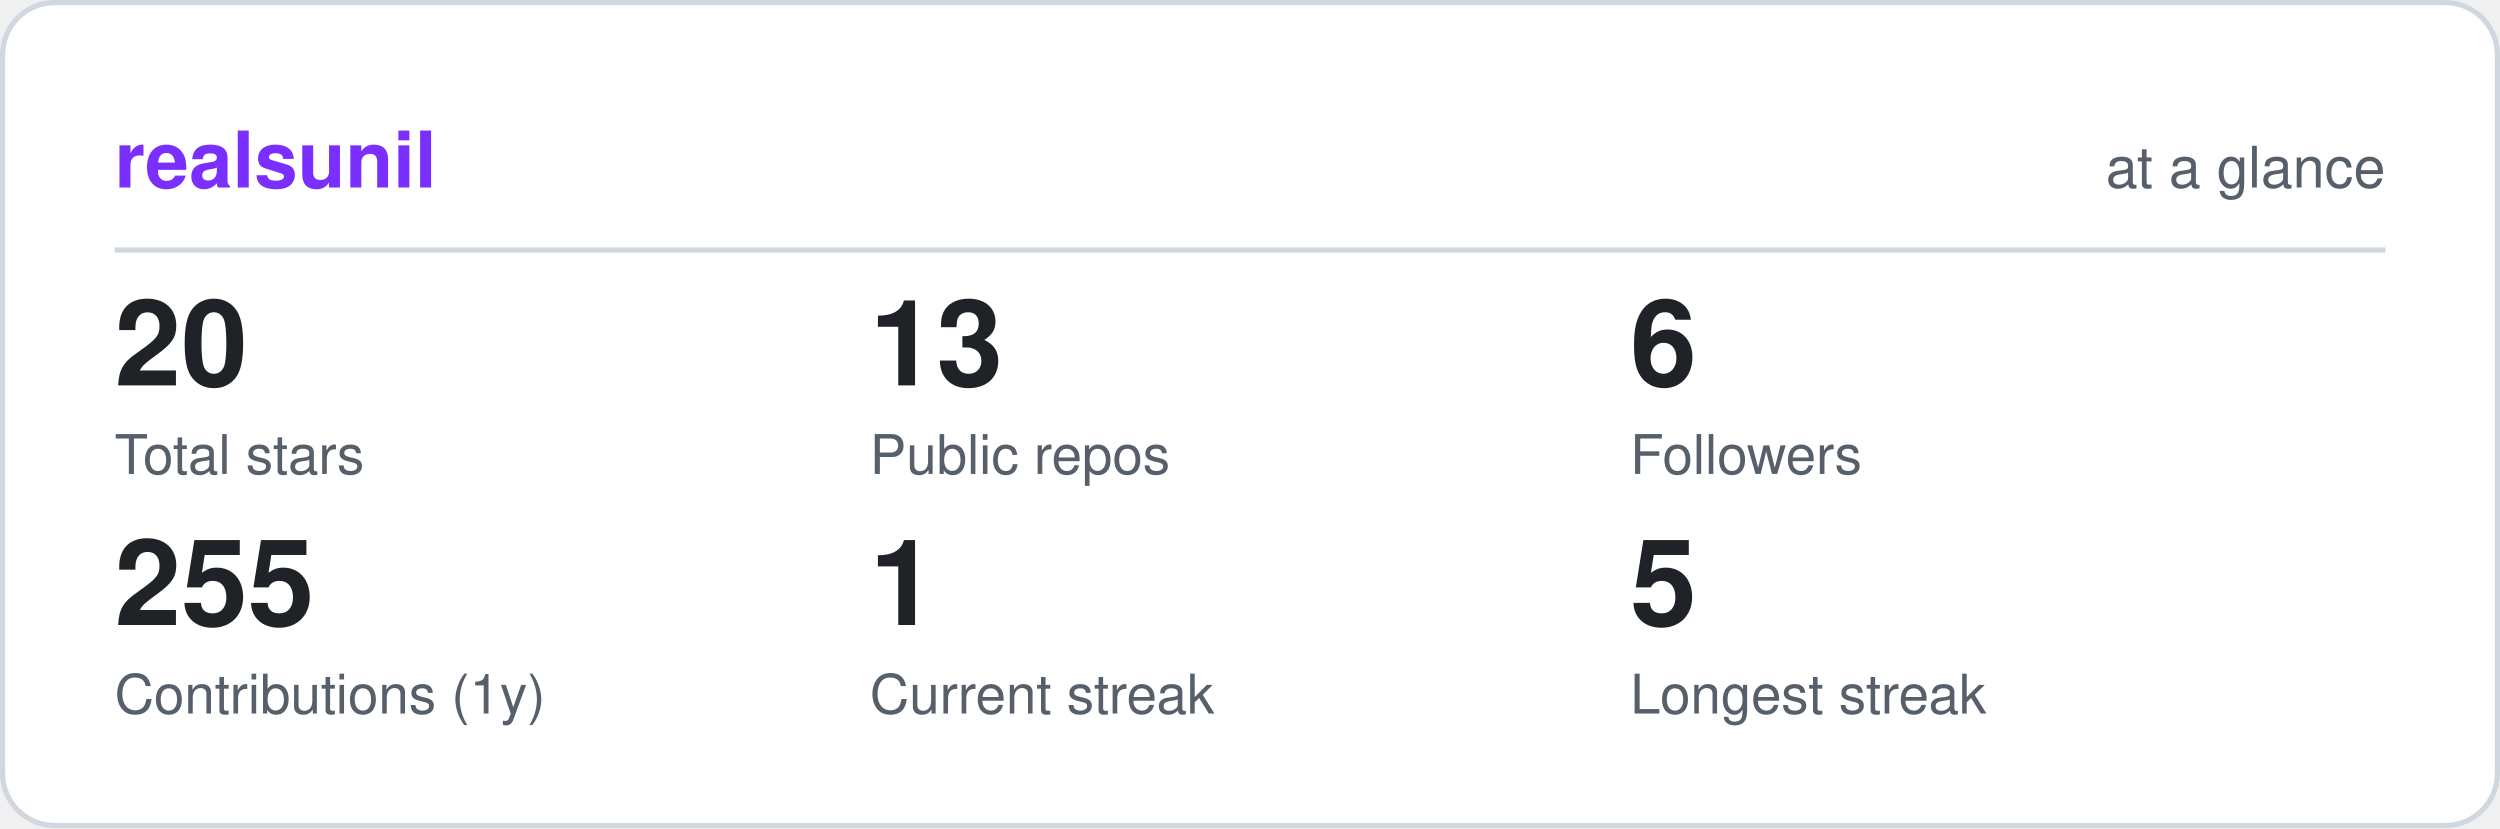
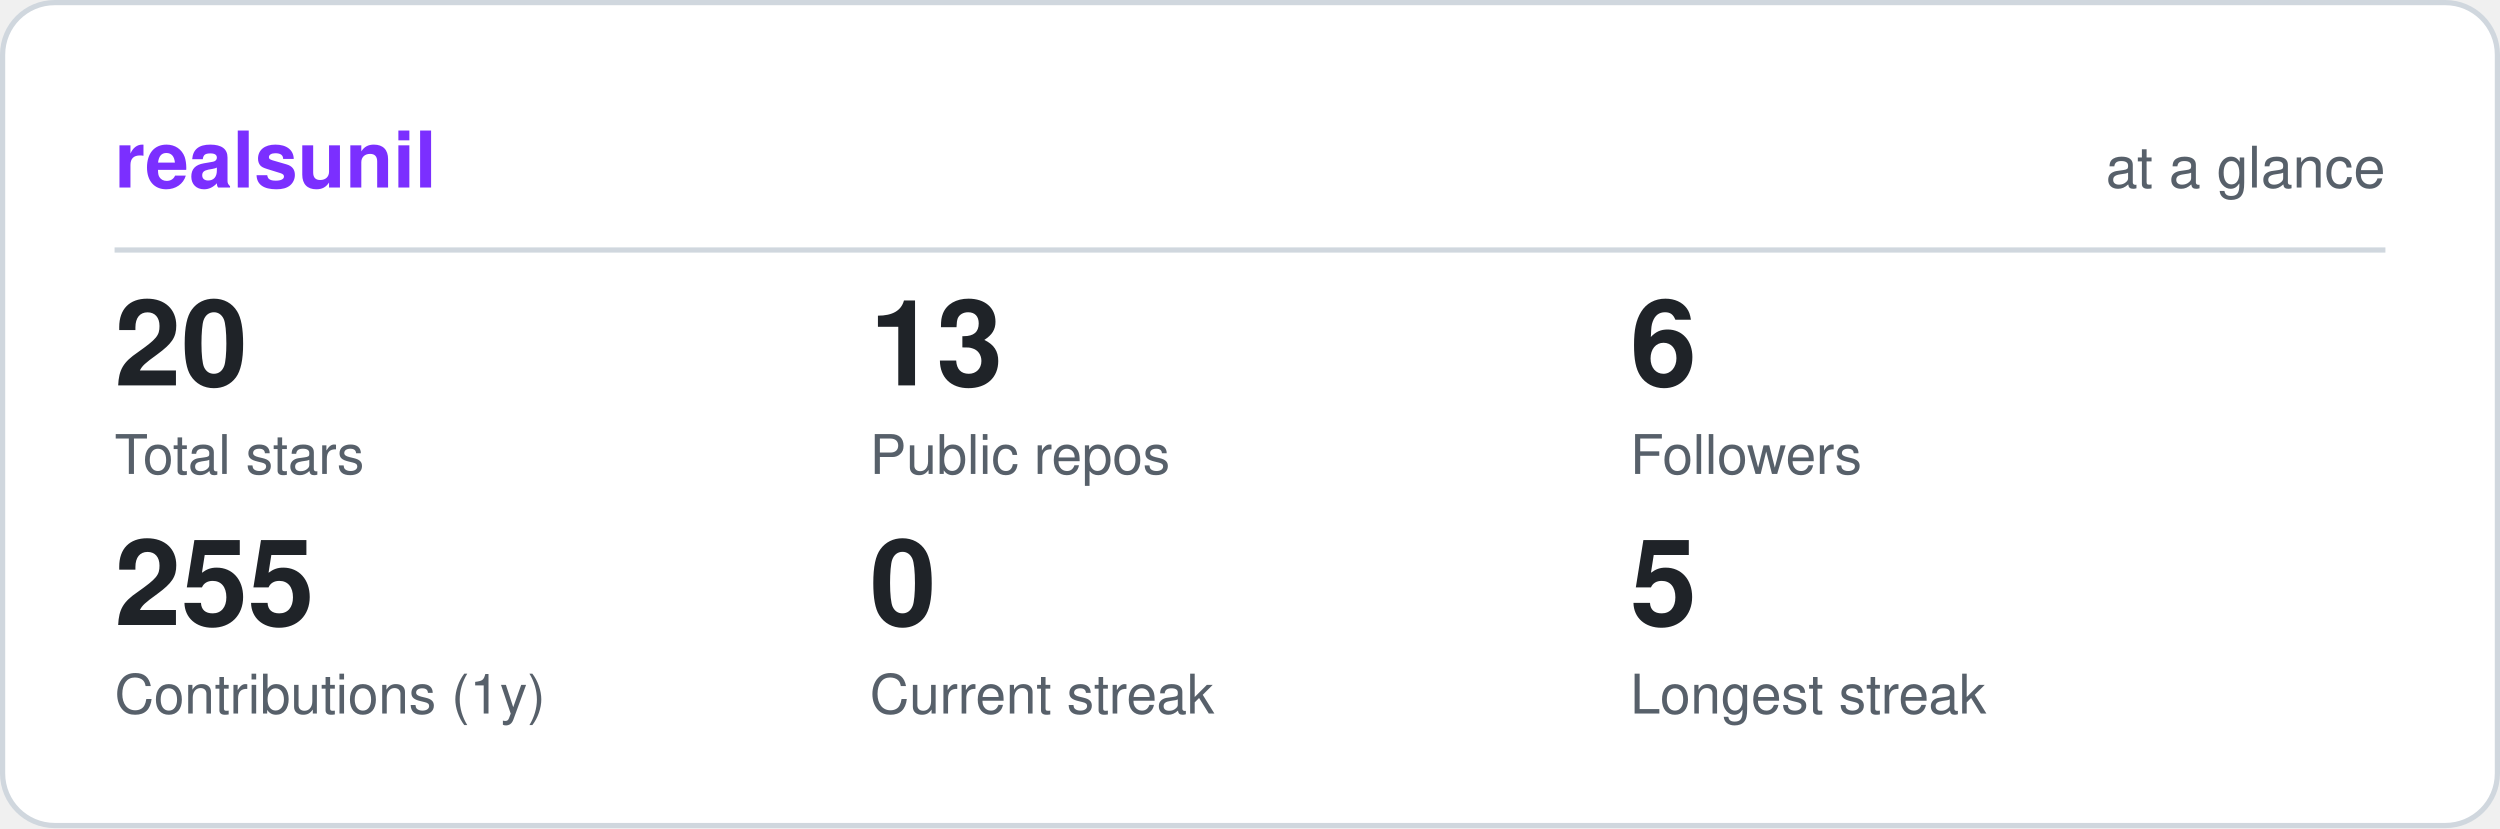
<svg xmlns="http://www.w3.org/2000/svg" viewBox="0 0 480 159" width="480" height="159" role="img" aria-label="realsunil GitHub statistics" font-family="ui-sans-serif,-apple-system,Segoe UI,Helvetica,Arial,sans-serif">
  <rect x="0.5" y="0.5" width="479" height="158" rx="10" fill="#ffffff" stroke="#d0d7de" />
  <text x="22" y="36" font-size="15" font-weight="700" fill="#7b2fff">realsunil</text>
  <text x="458" y="36" font-size="11" text-anchor="end" fill="#57606a">at a glance</text>
  <line x1="22" y1="48" x2="458" y2="48" stroke="#d0d7de" />
  <text x="22" y="74" font-size="23" font-weight="700" fill="#1f2328">20</text>
  <text x="22" y="91" font-size="10.5" fill="#57606a">Total stars</text>
  <text x="167" y="74" font-size="23" font-weight="700" fill="#1f2328">13</text>
  <text x="167" y="91" font-size="10.5" fill="#57606a">Public repos</text>
  <text x="313" y="74" font-size="23" font-weight="700" fill="#1f2328">6</text>
  <text x="313" y="91" font-size="10.5" fill="#57606a">Followers</text>
  <text x="22" y="120" font-size="23" font-weight="700" fill="#1f2328">255</text>
  <text x="22" y="137" font-size="10.5" fill="#57606a">Contributions (1y)</text>
-   <text x="167" y="120" font-size="23" font-weight="700" fill="#1f2328">1</text>
+   <text x="167" y="120" font-size="23" font-weight="700" fill="#1f2328">0</text>
  <text x="167" y="137" font-size="10.5" fill="#57606a">Current streak</text>
  <text x="313" y="120" font-size="23" font-weight="700" fill="#1f2328">5</text>
  <text x="313" y="137" font-size="10.5" fill="#57606a">Longest streak</text>
</svg>
